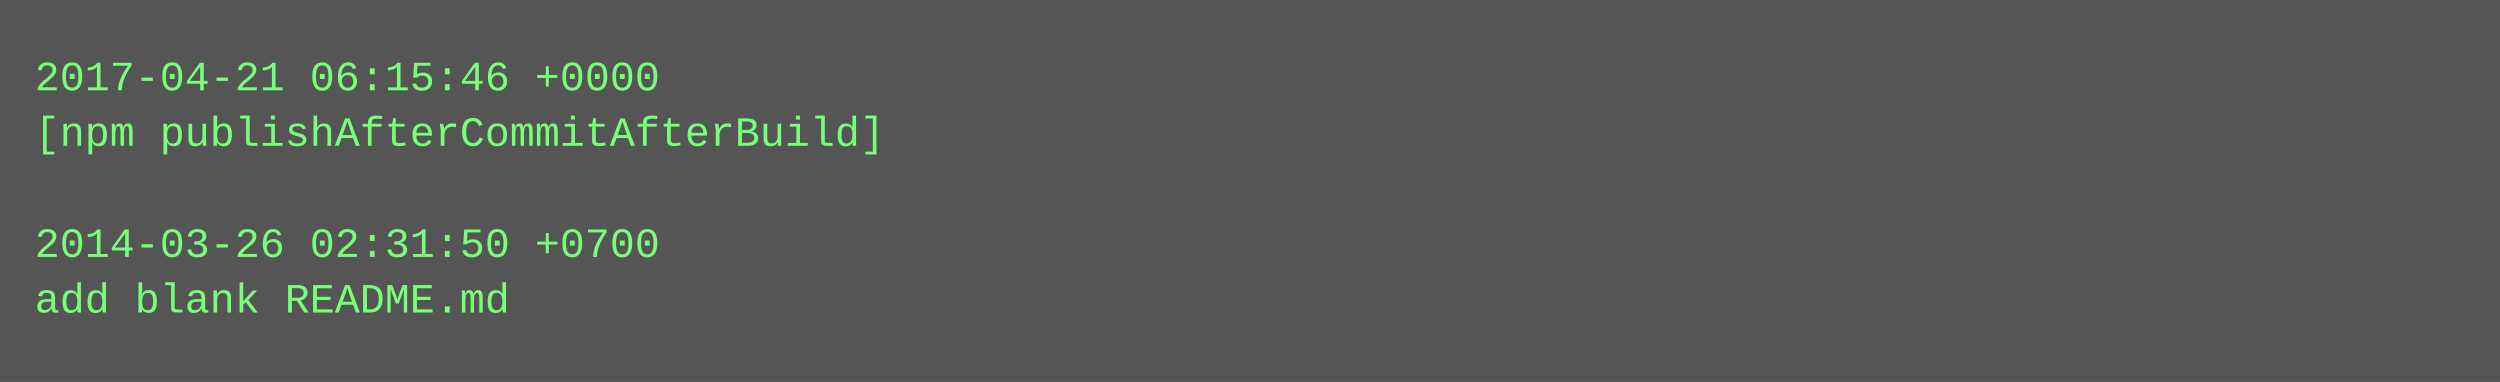
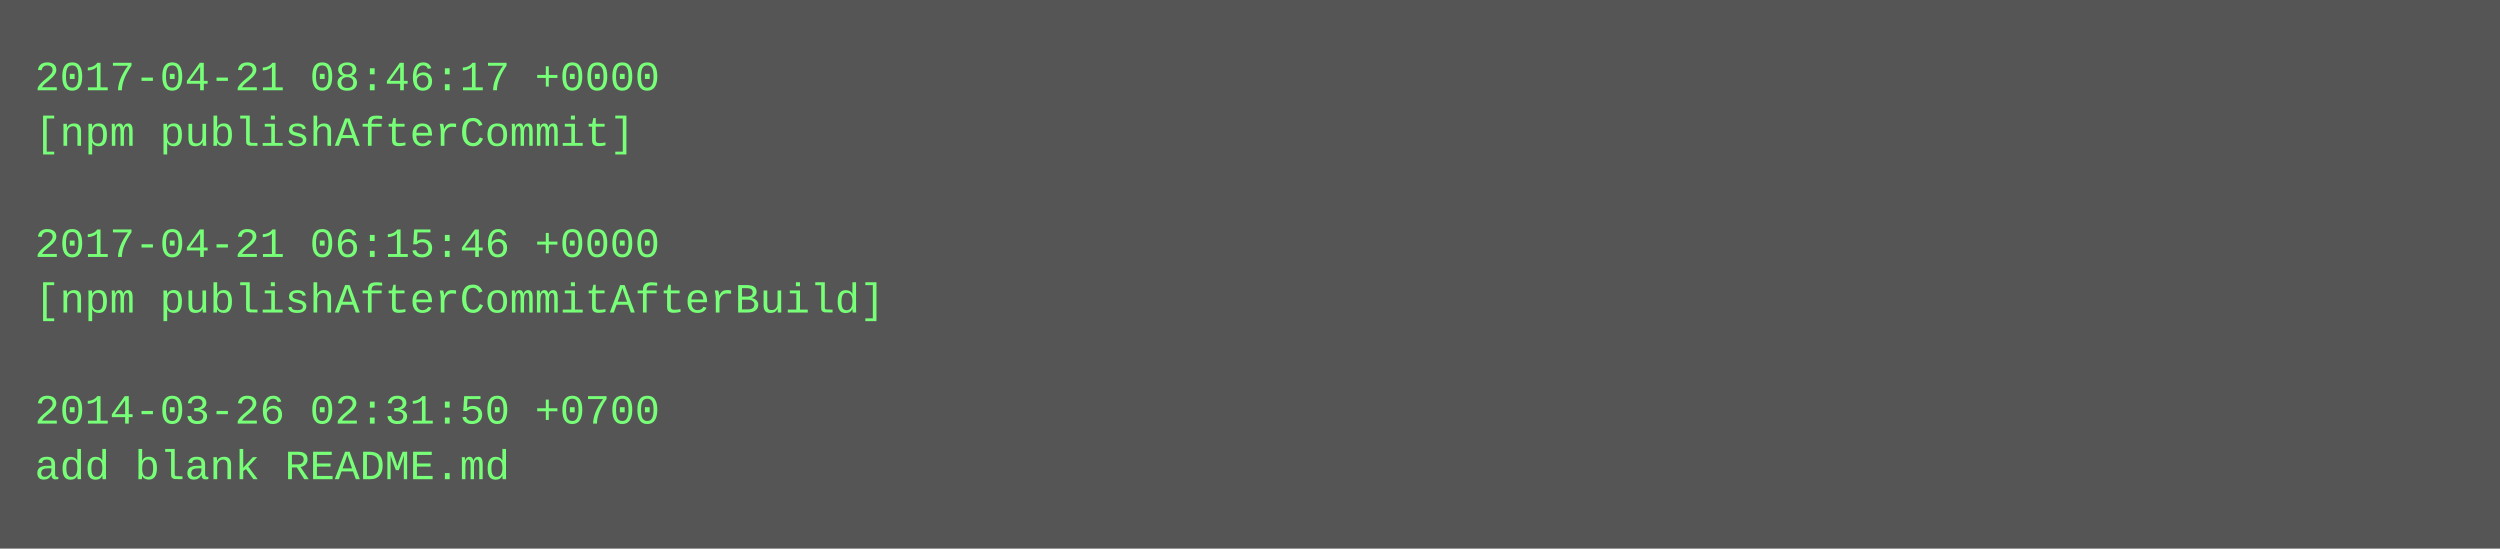
- <svg xmlns="http://www.w3.org/2000/svg" height="110" width="720">
-   <rect height="110" fill="#555" width="720" />
+ <svg xmlns="http://www.w3.org/2000/svg" height="158" width="720">
+   <rect height="158" fill="#555" width="720" />
  <text fill="#7f7" font-family="Courier New" font-size="12" xml:space="preserve">
-     <tspan x="10" y="26">2017-04-21 06:15:46 +0000</tspan>
-     <tspan x="10" y="42">[npm publishAfterCommitAfterBuild]</tspan>
+     <tspan x="10" y="26">2017-04-21 08:46:17 +0000</tspan>
+     <tspan x="10" y="42">[npm publishAfterCommit]</tspan>
    <tspan x="10" y="58" />
-     <tspan x="10" y="74">2014-03-26 02:31:50 +0700</tspan>
-     <tspan x="10" y="90">add blank README.md</tspan>
+     <tspan x="10" y="74">2017-04-21 06:15:46 +0000</tspan>
+     <tspan x="10" y="90">[npm publishAfterCommitAfterBuild]</tspan>
+     <tspan x="10" y="106" />
+     <tspan x="10" y="122">2014-03-26 02:31:50 +0700</tspan>
+     <tspan x="10" y="138">add blank README.md</tspan>
  </text>
</svg>
